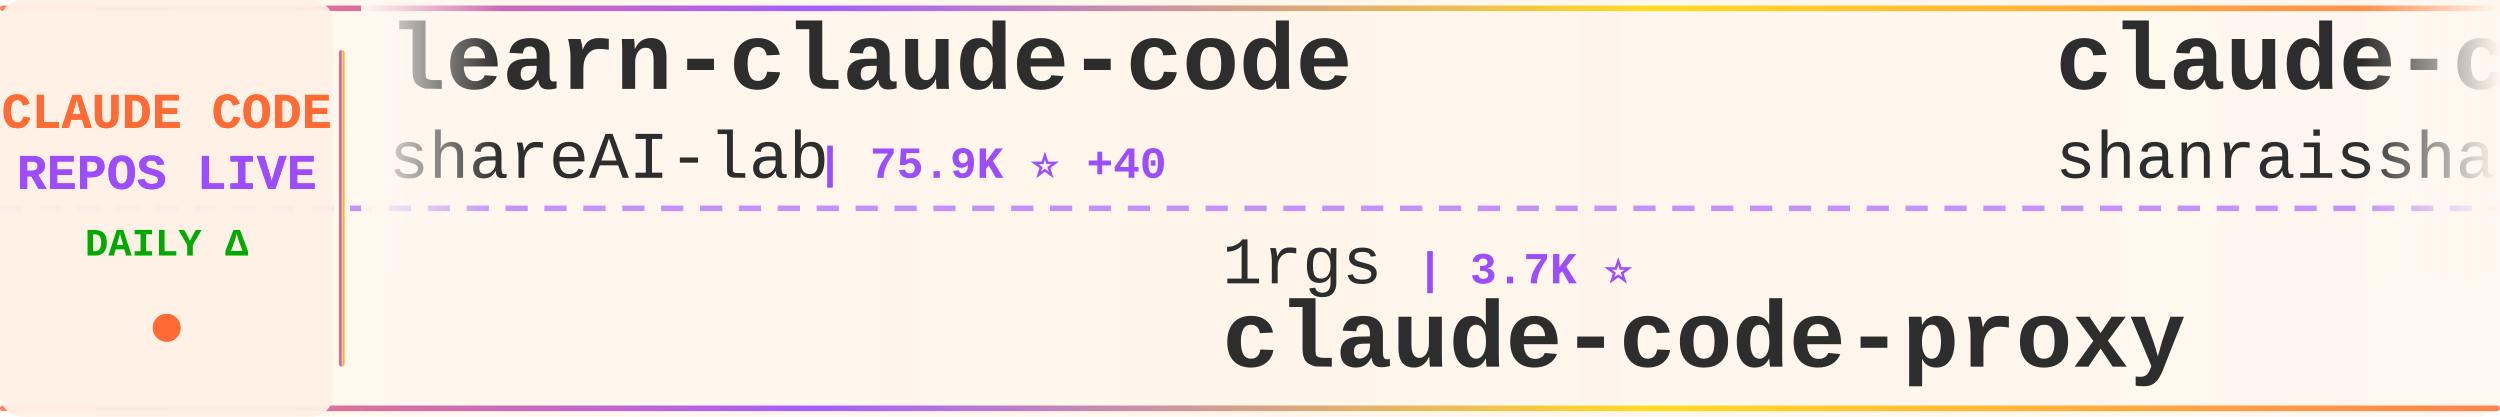
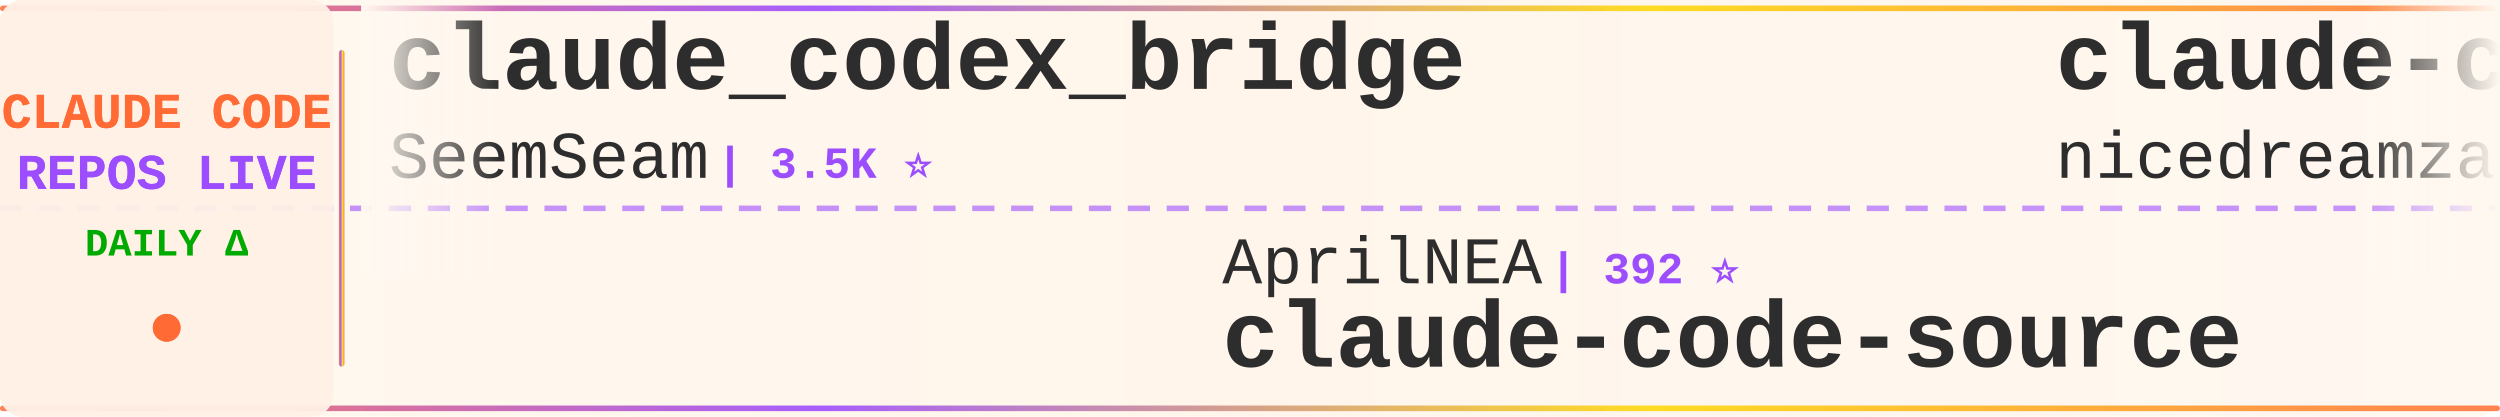
<svg xmlns="http://www.w3.org/2000/svg" width="900" height="150">
  <defs>
    <linearGradient id="tickerBg" x1="0%" y1="0%" x2="100%" y2="0%">
      <stop offset="0%" style="stop-color:#fff8f0;stop-opacity:0.98" />
      <stop offset="50%" style="stop-color:#fff5eb;stop-opacity:1" />
      <stop offset="100%" style="stop-color:#fff8f0;stop-opacity:0.98" />
    </linearGradient>
    <linearGradient id="borderGrad" x1="0%" y1="0%" x2="100%" y2="0%">
      <stop offset="0%" style="stop-color:#FF6B35;stop-opacity:0.85">
        <animate attributeName="stop-opacity" values="0.85;1;0.85" dur="2s" repeatCount="indefinite" />
      </stop>
      <stop offset="33%" style="stop-color:#9C4EFF;stop-opacity:0.9">
        <animate attributeName="stop-opacity" values="0.9;1;0.9" dur="2.2s" repeatCount="indefinite" />
      </stop>
      <stop offset="66%" style="stop-color:#FFD700;stop-opacity:0.85">
        <animate attributeName="stop-opacity" values="0.85;1;0.85" dur="1.8s" repeatCount="indefinite" />
      </stop>
      <stop offset="100%" style="stop-color:#FF6B35;stop-opacity:0.85">
        <animate attributeName="stop-opacity" values="0.85;1;0.85" dur="2s" repeatCount="indefinite" />
      </stop>
    </linearGradient>
    <filter id="textGlow">
      <feGaussianBlur stdDeviation="0.15" result="coloredBlur" />
      <feMerge>
        <feMergeNode in="coloredBlur" />
        <feMergeNode in="SourceGraphic" />
      </feMerge>
    </filter>
    <filter id="metricGlow">
      <feGaussianBlur stdDeviation="0.2" result="coloredBlur" />
      <feMerge>
        <feMergeNode in="coloredBlur" />
        <feMergeNode in="SourceGraphic" />
      </feMerge>
    </filter>
    <linearGradient id="leftFade" x1="0%" y1="0%" x2="100%" y2="0%">
      <stop offset="0%" style="stop-color:#fff8f0;stop-opacity:1" />
      <stop offset="100%" style="stop-color:#fff8f0;stop-opacity:0" />
    </linearGradient>
    <linearGradient id="rightFade" x1="0%" y1="0%" x2="100%" y2="0%">
      <stop offset="0%" style="stop-color:#fff8f0;stop-opacity:0" />
      <stop offset="100%" style="stop-color:#fff8f0;stop-opacity:1" />
    </linearGradient>
  </defs>
  <rect width="900" height="150" fill="url(#tickerBg)" rx="8" />
  <rect x="0" y="2" width="900" height="2" fill="url(#borderGrad)" rx="1" />
  <rect x="0" y="146" width="900" height="2" fill="url(#borderGrad)" rx="1" />
  <line x1="0" y1="75" x2="900" y2="75" stroke="#9C4EFF" stroke-width="2" stroke-dasharray="8 6" opacity="0.6" />
  <rect x="0" y="0" width="120" height="150" fill="#fff0e6" opacity="0.95" rx="8" />
  <text x="60" y="46" font-family="'Courier New', monospace" font-size="18" font-weight="bold" fill="#FF6B35" text-anchor="middle" filter="url(#textGlow)">
    CLAUDE CODE
  </text>
  <text x="60" y="68" font-family="'Courier New', monospace" font-size="18" font-weight="bold" fill="#9C4EFF" text-anchor="middle" filter="url(#textGlow)">
    REPOS LIVE
  </text>
  <text x="60" y="92" font-family="'Courier New', monospace" font-size="14" font-weight="bold" fill="#00aa00" text-anchor="middle">
    DAILY Δ
  </text>
  <circle cx="60" cy="118" r="5" fill="#FF6B35" filter="url(#metricGlow)">
    <animate attributeName="r" values="4;6;4" dur="1.5s" repeatCount="indefinite" />
    <animate attributeName="opacity" values="0.6;1;0.6" dur="1.5s" repeatCount="indefinite" />
  </circle>
  <rect x="122" y="18" width="2" height="114" fill="url(#borderGrad)" rx="1" />
  <clipPath id="tickerClip">
    <rect x="130" y="0" width="770" height="150" />
  </clipPath>
  <g clip-path="url(#tickerClip)">
    <g id="tickerItems">
      <animateTransform attributeName="transform" attributeType="XML" type="translate" from="0 0" to="-3000 0" dur="54s" repeatCount="indefinite" />
      <g transform="translate(0, 0)">
-         <text x="140" y="32" font-family="'Courier New', monospace" font-size="34" font-weight="bold" fill="#2d2d2d">learn-claude-code</text>
-         <text x="140" y="64" font-family="'Courier New', monospace" font-size="24" font-weight="normal" fill="#2d2d2d" opacity="1.0">shareAI-lab</text>
-         <text x="294" y="64" font-family="'Courier New', monospace" font-size="16" font-weight="bold" fill="#9C4EFF"> | 75.9K ⭐ +40</text>
+         <text x="140" y="32" font-family="'Courier New', monospace" font-size="34" font-weight="bold" fill="#2d2d2d">claude_codex_bridge</text>
+         <text x="140" y="64" font-family="'Courier New', monospace" font-size="24" font-weight="normal" fill="#2d2d2d" opacity="1.0">SeemSeam</text>
+         <text x="258" y="64" font-family="'Courier New', monospace" font-size="16" font-weight="bold" fill="#9C4EFF"> | 3.5K ⭐</text>
      </g>
      <g transform="translate(300, 0)">
-         <text x="140" y="102" font-family="'Courier New', monospace" font-size="24" font-weight="normal" fill="#2d2d2d" opacity="1.0">1rgs</text>
-         <text x="210" y="102" font-family="'Courier New', monospace" font-size="16" font-weight="bold" fill="#9C4EFF"> | 3.7K ⭐</text>
-         <text x="140" y="132" font-family="'Courier New', monospace" font-size="34" font-weight="bold" fill="#2d2d2d">claude-code-proxy</text>
+         <text x="140" y="102" font-family="'Courier New', monospace" font-size="24" font-weight="normal" fill="#2d2d2d" opacity="1.0">AprilNEA</text>
+         <text x="258" y="102" font-family="'Courier New', monospace" font-size="16" font-weight="bold" fill="#9C4EFF"> | 392 ⭐</text>
+         <text x="140" y="132" font-family="'Courier New', monospace" font-size="34" font-weight="bold" fill="#2d2d2d">claude-code-source</text>
      </g>
      <g transform="translate(600, 0)">
-         <text x="140" y="32" font-family="'Courier New', monospace" font-size="34" font-weight="bold" fill="#2d2d2d">claude-code-best-practic...</text>
-         <text x="140" y="64" font-family="'Courier New', monospace" font-size="24" font-weight="normal" fill="#2d2d2d" opacity="1.0">shanraisshan</text>
-         <text x="306" y="64" font-family="'Courier New', monospace" font-size="16" font-weight="bold" fill="#9C4EFF"> | 65.5K ⭐ +20</text>
+         <text x="140" y="32" font-family="'Courier New', monospace" font-size="34" font-weight="bold" fill="#2d2d2d">claude-code-local</text>
+         <text x="140" y="64" font-family="'Courier New', monospace" font-size="24" font-weight="normal" fill="#2d2d2d" opacity="1.0">nicedreamzapp</text>
+         <text x="318" y="64" font-family="'Courier New', monospace" font-size="16" font-weight="bold" fill="#9C4EFF"> | 3.3K ⭐</text>
      </g>
      <g transform="translate(900, 0)">
-         <text x="140" y="102" font-family="'Courier New', monospace" font-size="24" font-weight="normal" fill="#2d2d2d" opacity="1.0">Windy3f3f3f3f</text>
-         <text x="318" y="102" font-family="'Courier New', monospace" font-size="16" font-weight="bold" fill="#9C4EFF"> | 2.6K ⭐ +1</text>
-         <text x="140" y="132" font-family="'Courier New', monospace" font-size="34" font-weight="bold" fill="#2d2d2d">claude-code-from-scratch</text>
+         <text x="140" y="102" font-family="'Courier New', monospace" font-size="24" font-weight="normal" fill="#2d2d2d" opacity="1.0">pengchengneo</text>
+         <text x="306" y="102" font-family="'Courier New', monospace" font-size="16" font-weight="bold" fill="#9C4EFF"> | 1.8K ⭐</text>
+         <text x="140" y="132" font-family="'Courier New', monospace" font-size="34" font-weight="bold" fill="#2d2d2d">Claude-Code</text>
      </g>
      <g transform="translate(1200, 0)">
-         <text x="140" y="32" font-family="'Courier New', monospace" font-size="34" font-weight="bold" fill="#2d2d2d">claude-code-ultimate-gui...</text>
-         <text x="140" y="64" font-family="'Courier New', monospace" font-size="24" font-weight="normal" fill="#2d2d2d" opacity="1.0">FlorianBruniaux</text>
-         <text x="342" y="64" font-family="'Courier New', monospace" font-size="16" font-weight="bold" fill="#9C4EFF"> | 5.9K ⭐ +3</text>
+         <text x="140" y="32" font-family="'Courier New', monospace" font-size="34" font-weight="bold" fill="#2d2d2d">claude-code-hub</text>
+         <text x="140" y="64" font-family="'Courier New', monospace" font-size="24" font-weight="normal" fill="#2d2d2d" opacity="1.0">ding113</text>
+         <text x="246" y="64" font-family="'Courier New', monospace" font-size="16" font-weight="bold" fill="#9C4EFF"> | 3.3K ⭐</text>
      </g>
      <g transform="translate(1500, 0)">
-         <text x="140" y="102" font-family="'Courier New', monospace" font-size="24" font-weight="normal" fill="#2d2d2d" opacity="1.0">luyao618</text>
-         <text x="258" y="102" font-family="'Courier New', monospace" font-size="16" font-weight="bold" fill="#9C4EFF"> | 1.7K ⭐</text>
-         <text x="140" y="132" font-family="'Courier New', monospace" font-size="34" font-weight="bold" fill="#2d2d2d">Claude-Code-Source-Study</text>
+         <text x="140" y="102" font-family="'Courier New', monospace" font-size="24" font-weight="normal" fill="#2d2d2d" opacity="1.0">Piebald-AI</text>
+         <text x="282" y="102" font-family="'Courier New', monospace" font-size="16" font-weight="bold" fill="#9C4EFF"> | 12.6K ⭐ +4</text>
+         <text x="140" y="132" font-family="'Courier New', monospace" font-size="34" font-weight="bold" fill="#2d2d2d">claude-code-system-promp...</text>
      </g>
      <g transform="translate(1800, 0)">
-         <text x="140" y="32" font-family="'Courier New', monospace" font-size="34" font-weight="bold" fill="#2d2d2d">claude-code-action</text>
-         <text x="140" y="64" font-family="'Courier New', monospace" font-size="24" font-weight="normal" fill="#2d2d2d" opacity="1.0">anthropics</text>
-         <text x="282" y="64" font-family="'Courier New', monospace" font-size="16" font-weight="bold" fill="#9C4EFF"> | 8.8K ⭐ +1</text>
+         <text x="140" y="32" font-family="'Courier New', monospace" font-size="34" font-weight="bold" fill="#2d2d2d">claude-code-tips</text>
+         <text x="140" y="64" font-family="'Courier New', monospace" font-size="24" font-weight="normal" fill="#2d2d2d" opacity="1.0">ykdojo</text>
+         <text x="234" y="64" font-family="'Courier New', monospace" font-size="16" font-weight="bold" fill="#9C4EFF"> | 10.0K ⭐ +2</text>
      </g>
      <g transform="translate(2100, 0)">
-         <text x="140" y="102" font-family="'Courier New', monospace" font-size="24" font-weight="normal" fill="#2d2d2d" opacity="1.0">anthropics</text>
-         <text x="282" y="102" font-family="'Courier New', monospace" font-size="16" font-weight="bold" fill="#9C4EFF"> | 6.1K ⭐ +3</text>
-         <text x="140" y="132" font-family="'Courier New', monospace" font-size="34" font-weight="bold" fill="#2d2d2d">claude-code-security-rev...</text>
+         <text x="140" y="102" font-family="'Courier New', monospace" font-size="24" font-weight="normal" fill="#2d2d2d" opacity="1.0">edmund-io</text>
+         <text x="270" y="102" font-family="'Courier New', monospace" font-size="16" font-weight="bold" fill="#9C4EFF"> | 1.5K ⭐ +1</text>
+         <text x="140" y="132" font-family="'Courier New', monospace" font-size="34" font-weight="bold" fill="#2d2d2d">edmunds-claude-code</text>
      </g>
      <g transform="translate(2400, 0)">
-         <text x="140" y="32" font-family="'Courier New', monospace" font-size="34" font-weight="bold" fill="#2d2d2d">ECC</text>
-         <text x="140" y="64" font-family="'Courier New', monospace" font-size="24" font-weight="normal" fill="#2d2d2d" opacity="1.0">affaan-m</text>
-         <text x="258" y="64" font-family="'Courier New', monospace" font-size="16" font-weight="bold" fill="#9C4EFF"> | 246.0K ⭐ +153</text>
+         <text x="140" y="32" font-family="'Courier New', monospace" font-size="34" font-weight="bold" fill="#2d2d2d">claude-code-router</text>
+         <text x="140" y="64" font-family="'Courier New', monospace" font-size="24" font-weight="normal" fill="#2d2d2d" opacity="1.0">musistudio</text>
+         <text x="282" y="64" font-family="'Courier New', monospace" font-size="16" font-weight="bold" fill="#9C4EFF"> | 37.0K ⭐ +2</text>
      </g>
      <g transform="translate(2700, 0)">
-         <text x="140" y="102" font-family="'Courier New', monospace" font-size="24" font-weight="normal" fill="#2d2d2d" opacity="1.0">Maciek-roboblog</text>
-         <text x="342" y="102" font-family="'Courier New', monospace" font-size="16" font-weight="bold" fill="#9C4EFF"> | 8.7K ⭐ +1</text>
-         <text x="140" y="132" font-family="'Courier New', monospace" font-size="34" font-weight="bold" fill="#2d2d2d">Claude-Code-Usage-Monito...</text>
+         <text x="140" y="102" font-family="'Courier New', monospace" font-size="24" font-weight="normal" fill="#2d2d2d" opacity="1.0">diet103</text>
+         <text x="246" y="102" font-family="'Courier New', monospace" font-size="16" font-weight="bold" fill="#9C4EFF"> | 10.0K ⭐ -2</text>
+         <text x="140" y="132" font-family="'Courier New', monospace" font-size="34" font-weight="bold" fill="#2d2d2d">claude-code-infrastructu...</text>
      </g>
      <g transform="translate(3000, 0)">
-         <text x="140" y="32" font-family="'Courier New', monospace" font-size="34" font-weight="bold" fill="#2d2d2d">learn-claude-code</text>
-         <text x="140" y="64" font-family="'Courier New', monospace" font-size="24" font-weight="normal" fill="#2d2d2d" opacity="1.0">shareAI-lab</text>
-         <text x="294" y="64" font-family="'Courier New', monospace" font-size="16" font-weight="bold" fill="#9C4EFF"> | 75.9K ⭐ +40</text>
+         <text x="140" y="32" font-family="'Courier New', monospace" font-size="34" font-weight="bold" fill="#2d2d2d">claude_codex_bridge</text>
+         <text x="140" y="64" font-family="'Courier New', monospace" font-size="24" font-weight="normal" fill="#2d2d2d" opacity="1.0">SeemSeam</text>
+         <text x="258" y="64" font-family="'Courier New', monospace" font-size="16" font-weight="bold" fill="#9C4EFF"> | 3.5K ⭐</text>
      </g>
      <g transform="translate(3300, 0)">
-         <text x="140" y="102" font-family="'Courier New', monospace" font-size="24" font-weight="normal" fill="#2d2d2d" opacity="1.0">1rgs</text>
-         <text x="210" y="102" font-family="'Courier New', monospace" font-size="16" font-weight="bold" fill="#9C4EFF"> | 3.7K ⭐</text>
-         <text x="140" y="132" font-family="'Courier New', monospace" font-size="34" font-weight="bold" fill="#2d2d2d">claude-code-proxy</text>
+         <text x="140" y="102" font-family="'Courier New', monospace" font-size="24" font-weight="normal" fill="#2d2d2d" opacity="1.0">AprilNEA</text>
+         <text x="258" y="102" font-family="'Courier New', monospace" font-size="16" font-weight="bold" fill="#9C4EFF"> | 392 ⭐</text>
+         <text x="140" y="132" font-family="'Courier New', monospace" font-size="34" font-weight="bold" fill="#2d2d2d">claude-code-source</text>
      </g>
      <g transform="translate(3600, 0)">
-         <text x="140" y="32" font-family="'Courier New', monospace" font-size="34" font-weight="bold" fill="#2d2d2d">claude-code-best-practic...</text>
-         <text x="140" y="64" font-family="'Courier New', monospace" font-size="24" font-weight="normal" fill="#2d2d2d" opacity="1.0">shanraisshan</text>
-         <text x="306" y="64" font-family="'Courier New', monospace" font-size="16" font-weight="bold" fill="#9C4EFF"> | 65.5K ⭐ +20</text>
+         <text x="140" y="32" font-family="'Courier New', monospace" font-size="34" font-weight="bold" fill="#2d2d2d">claude-code-local</text>
+         <text x="140" y="64" font-family="'Courier New', monospace" font-size="24" font-weight="normal" fill="#2d2d2d" opacity="1.0">nicedreamzapp</text>
+         <text x="318" y="64" font-family="'Courier New', monospace" font-size="16" font-weight="bold" fill="#9C4EFF"> | 3.3K ⭐</text>
      </g>
      <g transform="translate(3900, 0)">
-         <text x="140" y="102" font-family="'Courier New', monospace" font-size="24" font-weight="normal" fill="#2d2d2d" opacity="1.0">Windy3f3f3f3f</text>
-         <text x="318" y="102" font-family="'Courier New', monospace" font-size="16" font-weight="bold" fill="#9C4EFF"> | 2.6K ⭐ +1</text>
-         <text x="140" y="132" font-family="'Courier New', monospace" font-size="34" font-weight="bold" fill="#2d2d2d">claude-code-from-scratch</text>
+         <text x="140" y="102" font-family="'Courier New', monospace" font-size="24" font-weight="normal" fill="#2d2d2d" opacity="1.0">pengchengneo</text>
+         <text x="306" y="102" font-family="'Courier New', monospace" font-size="16" font-weight="bold" fill="#9C4EFF"> | 1.8K ⭐</text>
+         <text x="140" y="132" font-family="'Courier New', monospace" font-size="34" font-weight="bold" fill="#2d2d2d">Claude-Code</text>
      </g>
    </g>
  </g>
  <rect x="130" y="0" width="50" height="100" fill="url(#leftFade)" />
  <rect x="850" y="0" width="50" height="100" fill="url(#rightFade)" />
</svg>
